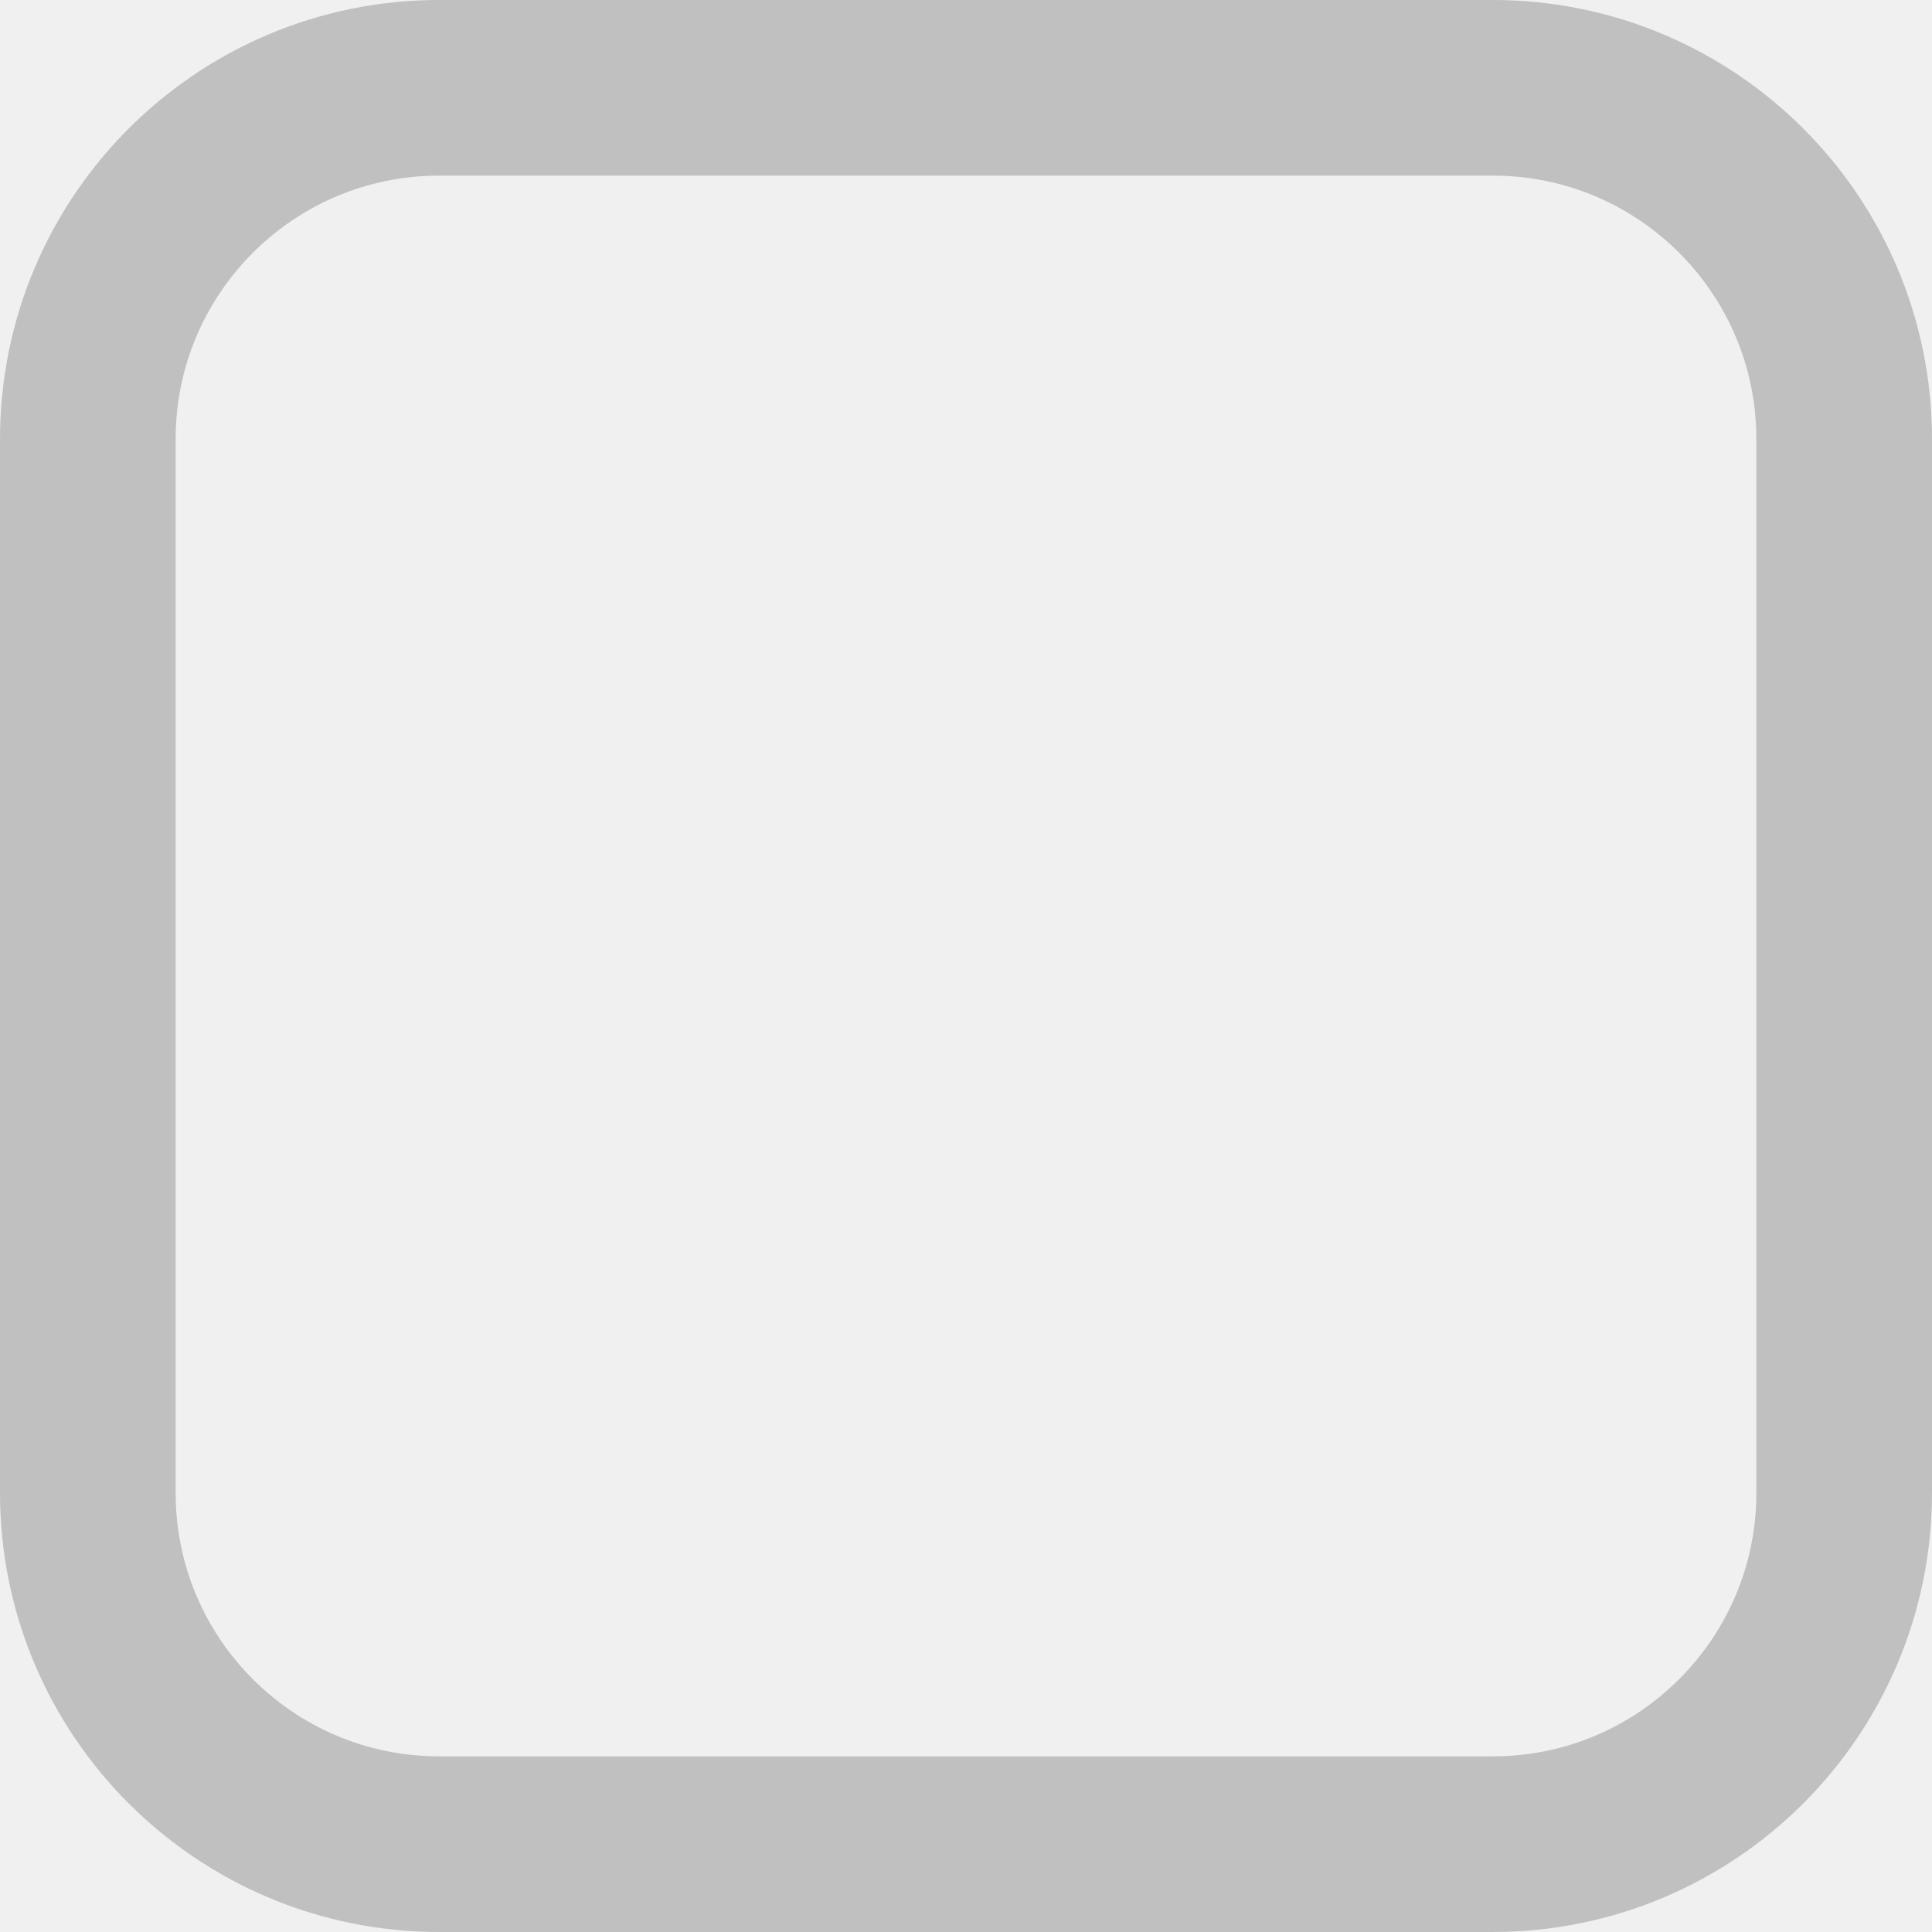
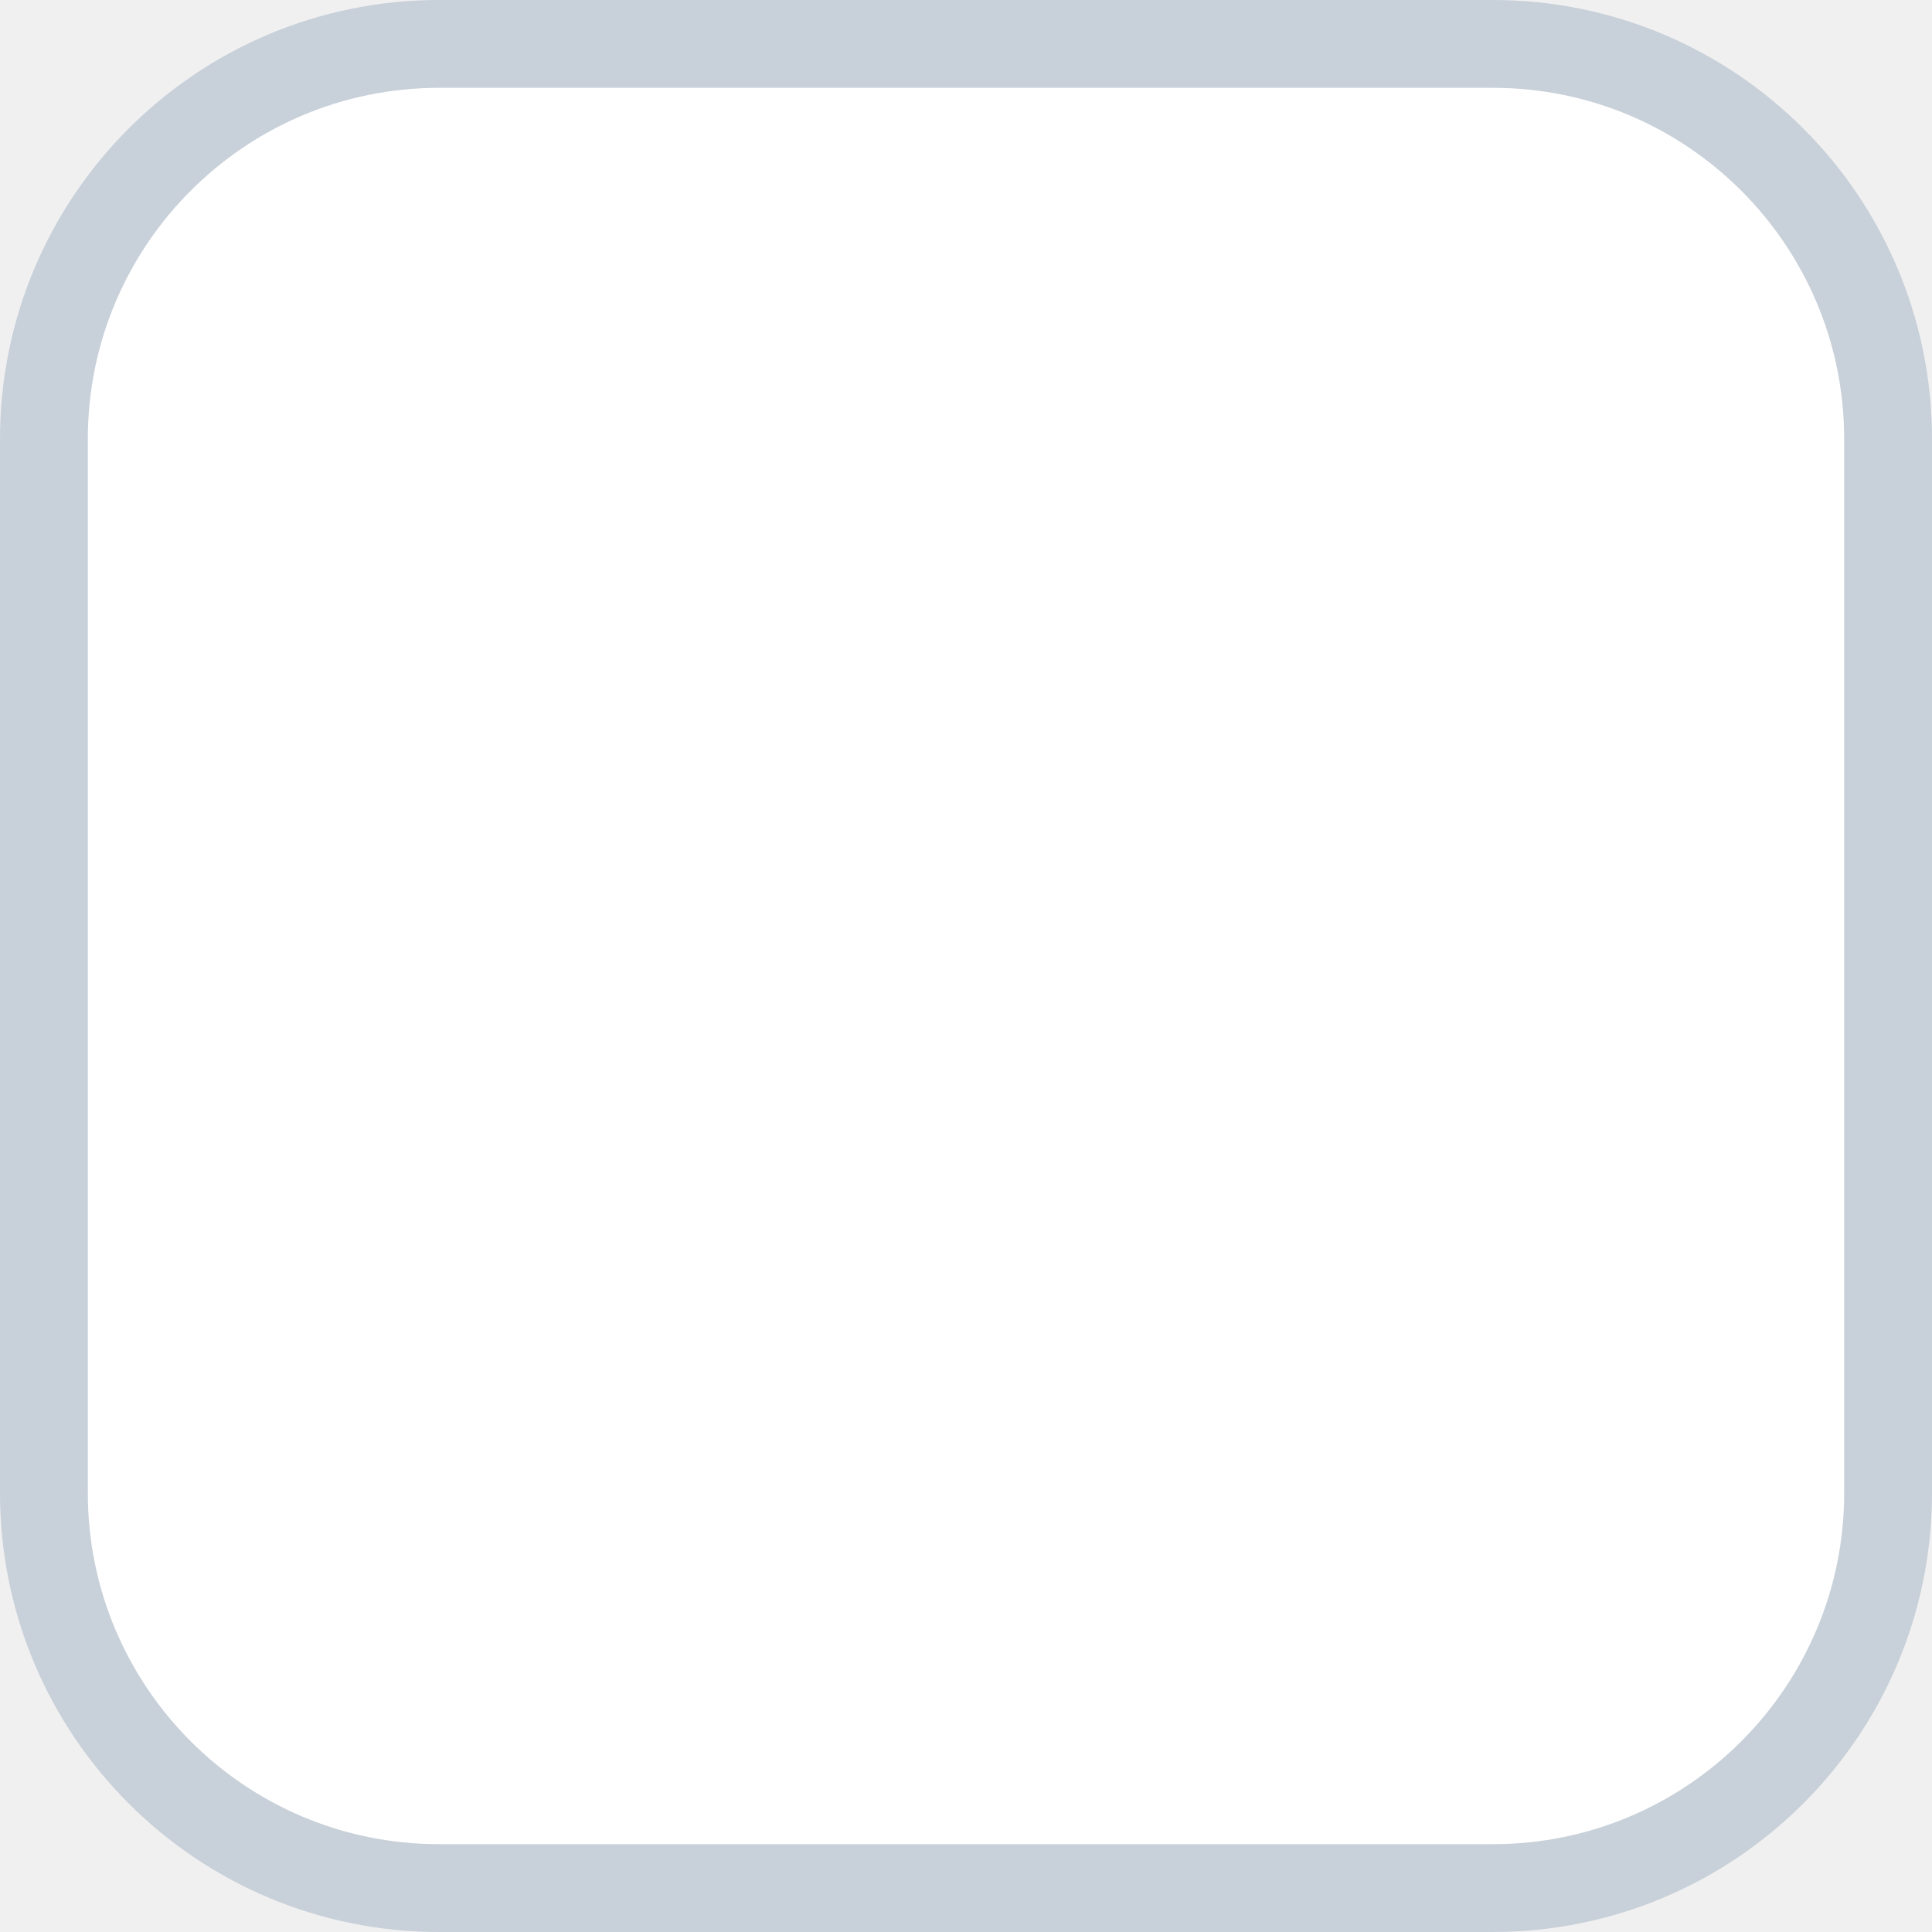
- <svg xmlns="http://www.w3.org/2000/svg" xmlns:ns2="http://www.openswatchbook.org/uri/2009/osb" xmlns:xlink="http://www.w3.org/1999/xlink" width="22" height="22" id="svg3199" version="1.1">
-   <defs id="defs3201">
-     <linearGradient id="linearGradient15404">
-       <stop id="stop15406" offset="0" style="stop-color:#515151;stop-opacity:1" />
-       <stop id="stop15408" offset="1" style="stop-color:#292929;stop-opacity:1" />
-     </linearGradient>
-     <linearGradient xlink:href="#linearGradient5872-5-1" id="linearGradient5891-0-4" gradientUnits="userSpaceOnUse" x1="205.841" y1="246.709" x2="206.748" y2="231.241" />
-     <linearGradient id="linearGradient5872-5-1">
-       <stop style="stop-color:#0b2e52;stop-opacity:1" offset="0" id="stop5874-4-4" />
-       <stop style="stop-color:#1862af;stop-opacity:1" offset="1" id="stop5876-0-5" />
-     </linearGradient>
-     <linearGradient y2="-388.73" x2="-93.031" y1="-396.347" x1="-93.031" gradientTransform="matrix(1.591837,0,0,0.8571429,-256.5612,59.68542)" gradientUnits="userSpaceOnUse" id="linearGradient14219" xlink:href="#linearGradient15404" />
-     <linearGradient id="linearGradient10013-4-63-6">
-       <stop style="stop-color:#333333;stop-opacity:1;" offset="0" id="stop10015-2-76-1" />
-       <stop style="stop-color:#292929;stop-opacity:1" offset="1" id="stop10017-46-15-8" />
-     </linearGradient>
-     <linearGradient id="linearGradient10597-5">
-       <stop style="stop-color:#16191a;stop-opacity:1;" offset="0" id="stop10599-2" />
-       <stop style="stop-color:#2b3133;stop-opacity:1" offset="1" id="stop10601-5" />
-     </linearGradient>
-     <linearGradient y2="-322.164" x2="921.225" y1="-330.051" x1="921.328" gradientTransform="matrix(1.591837,0,0,0.8571429,-1456.546,275.4519)" gradientUnits="userSpaceOnUse" id="linearGradient15374" xlink:href="#linearGradient10013-4-63-6" />
-     <linearGradient gradientTransform="translate(-1199.985,216.3805)" y2="-227.08" x2="1203.918" y1="-217.567" x1="1203.918" gradientUnits="userSpaceOnUse" id="linearGradient15376" xlink:href="#linearGradient10597-5" />
-     <linearGradient id="linearGradient5581-5-2-4-6-8-7-35-8">
-       <stop id="stop5583-0-92-8-0-7-6-5-1" offset="0" style="stop-color:#454c4c;stop-opacity:1;" />
-       <stop style="stop-color:#393f3f;stop-opacity:1;" offset="0.4" id="stop5585-4-7-2-7-9-9-92-0" />
-       <stop id="stop5587-6-7-2-0-3-1-21-5" offset="1" style="stop-color:#2d3232;stop-opacity:1;" />
-     </linearGradient>
-     <linearGradient ns2:paint="solid" id="linearGradient19282" gradientTransform="matrix(-2.736579,0.2820293,-0.1890831,-0.9998832,239.5401,-879.4556)">
-       <stop style="stop-color:#666666;stop-opacity:1;" offset="0" id="stop19284" />
-     </linearGradient>
-   </defs>
-   <g id="layer1" transform="translate(-342.5,-521.3622)">
-     <rect style="opacity:1;fill:none;fill-opacity:1;stroke:#333333;stroke-width:2;stroke-miterlimit:4;stroke-dasharray:none;stroke-opacity:0.251" id="rect847" width="20" height="20" x="343.5" y="522.362" ry="4.001" />
-   </g>
+ <svg xmlns="http://www.w3.org/2000/svg" width="22" height="22">
+   <rect width="21" height="21" x=".5" y=".5" ry="4.5" fill="#fff" stroke="#c8d0d9" />
</svg>
